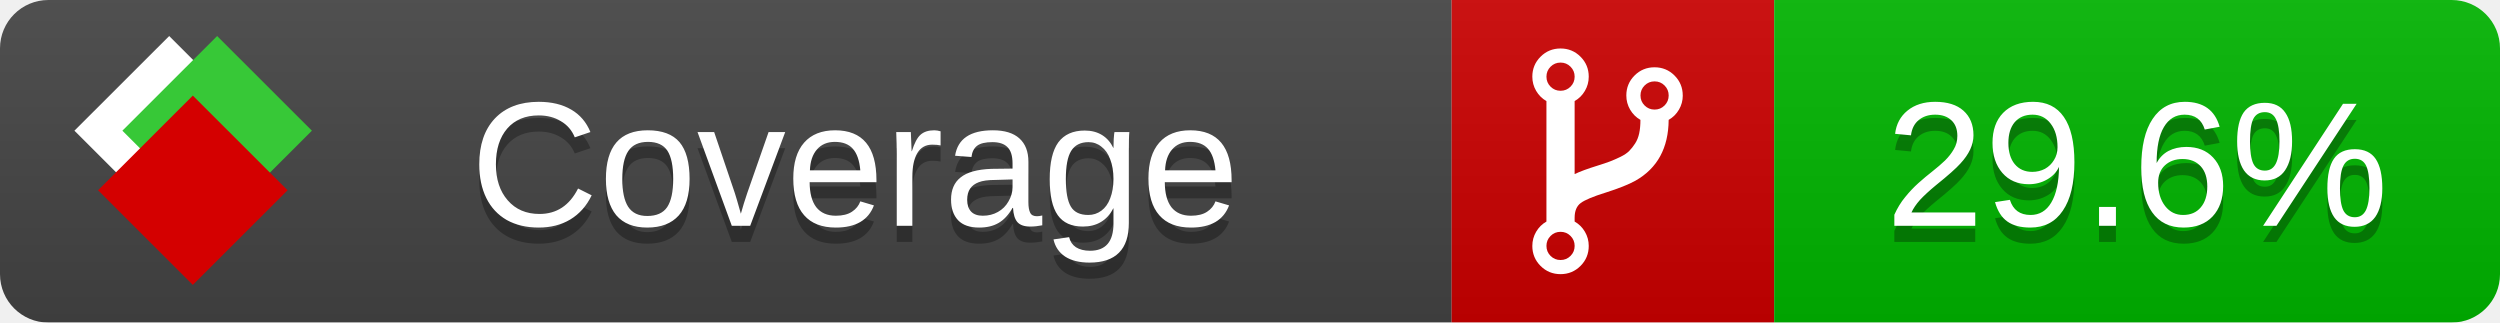
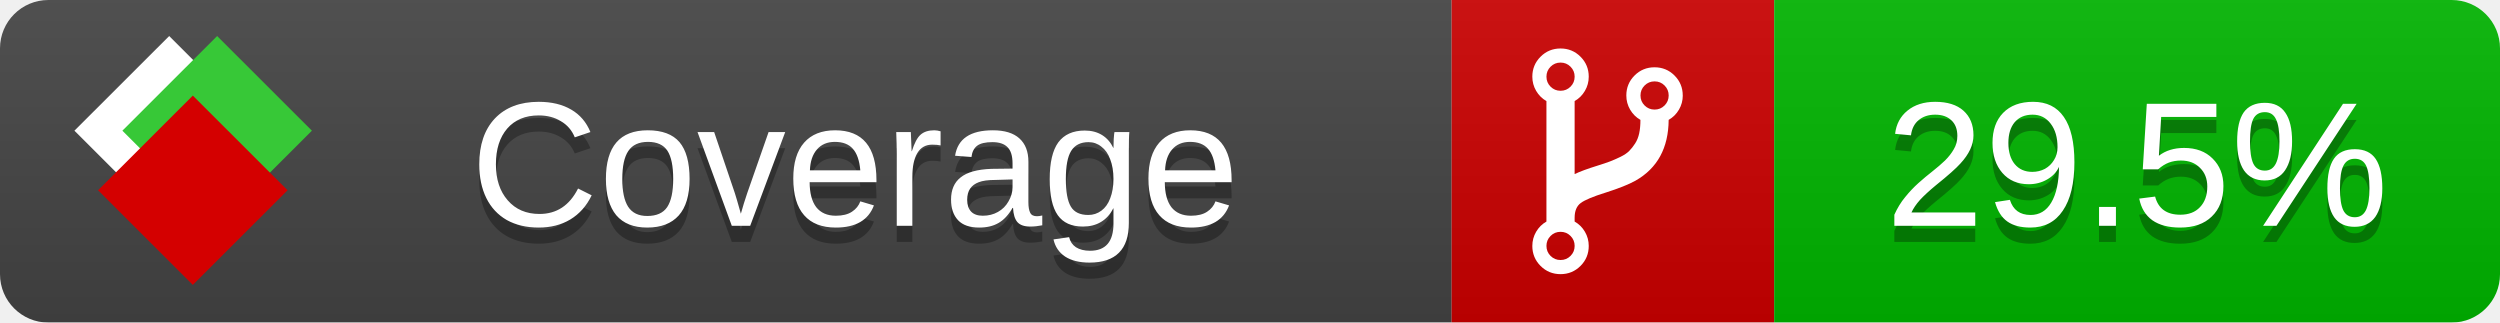
<svg xmlns="http://www.w3.org/2000/svg" xmlns:xlink="http://www.w3.org/1999/xlink" width="155" height="20">
  <style type="text/css">
          
            @keyframes fade1 {
                0% { visibility: visible; opacity: 1; }
               23% { visibility: visible; opacity: 1; }
               25% { visibility: hidden; opacity: 0; }
               48% { visibility: hidden; opacity: 0; }
               50% { visibility: hidden; opacity: 0; }
               73% { visibility: hidden; opacity: 0; }
               75% { visibility: hidden; opacity: 0; }
               98% { visibility: hidden; opacity: 0; }
              100% { visibility: visible; opacity: 1; }
            }
            @keyframes fade2 {
                0% { visibility: hidden; opacity: 0; }
               23% { visibility: hidden; opacity: 0; }
               25% { visibility: visible; opacity: 1; }
               48% { visibility: visible; opacity: 1; }
               50% { visibility: hidden; opacity: 0; }
               73% { visibility: hidden; opacity: 0; }
               75% { visibility: hidden; opacity: 0; }
               98% { visibility: hidden; opacity: 0; }
              100% { visibility: hidden; opacity: 0; }
            }
            @keyframes fade3 {
                0% { visibility: hidden; opacity: 0; }
               23% { visibility: hidden; opacity: 0; }
               25% { visibility: hidden; opacity: 0; }
               48% { visibility: hidden; opacity: 0; }
               50% { visibility: visible; opacity: 1; }
               73% { visibility: visible; opacity: 1; }
               75% { visibility: hidden; opacity: 0; }
               98% { visibility: hidden; opacity: 0; }
              100% { visibility: hidden; opacity: 0; }
            }
            @keyframes fade4 {
                0% { visibility: hidden; opacity: 0; }
               23% { visibility: hidden; opacity: 0; }
               25% { visibility: hidden; opacity: 0; }
               48% { visibility: hidden; opacity: 0; }
               50% { visibility: hidden; opacity: 0; }
               73% { visibility: hidden; opacity: 0; }
               75% { visibility: visible; opacity: 1; }
               98% { visibility: visible; opacity: 1; }
              100% { visibility: hidden; opacity: 0; }
            }
            .linecoverage {
                animation-duration: 15s;
                animation-name: fade1;
                animation-iteration-count: infinite;
            }
            .branchcoverage {
                animation-duration: 15s;
                animation-name: fade2;
                animation-iteration-count: infinite;
            }
            .methodcoverage {
                animation-duration: 15s;
                animation-name: fade3;
                animation-iteration-count: infinite;
            }
            .fullmethodcoverage {
                animation-duration: 15s;
                animation-name: fade4;
                animation-iteration-count: infinite;
            }
          
    </style>
  <defs>
    <linearGradient id="gradient" x2="0" y2="100%">
      <stop offset="0" stop-color="#bbb" stop-opacity=".1" />
      <stop offset="1" stop-opacity=".1" />
    </linearGradient>
    <linearGradient id="c">
      <stop offset="0" stop-color="#d40000" />
      <stop offset="1" stop-color="#ff2a2a" />
    </linearGradient>
    <linearGradient id="a">
      <stop offset="0" stop-color="#e0e0de" />
      <stop offset="1" stop-color="#fff" />
    </linearGradient>
    <linearGradient id="b">
      <stop offset="0" stop-color="#37c837" />
      <stop offset="1" stop-color="#217821" />
    </linearGradient>
    <linearGradient xlink:href="#a" id="e" x1="106.44" x2="69.96" y1="-11.96" y2="-46.84" gradientTransform="matrix(-.8426 -.00045 -.00045 -.8426 -94.27 -75.82)" gradientUnits="userSpaceOnUse" />
    <linearGradient xlink:href="#b" id="f" x1="56.19" x2="77.97" y1="-23.45" y2="10.62" gradientTransform="matrix(.8426 .00045 .00045 .8426 94.27 75.82)" gradientUnits="userSpaceOnUse" />
    <linearGradient xlink:href="#c" id="g" x1="79.98" x2="132.9" y1="10.79" y2="10.79" gradientTransform="matrix(.8426 .00045 .00045 .8426 94.27 75.82)" gradientUnits="userSpaceOnUse" />
    <mask id="mask">
      <rect width="155" height="20" rx="3" fill="#fff" />
    </mask>
    <g id="icon" transform="matrix(.04486 0 0 .04481 -.48 -.63)">
      <rect width="52.92" height="52.92" x="-109.72" y="-27.13" fill="url(#e)" transform="rotate(-135)" />
      <rect width="52.92" height="52.92" x="70.19" y="-39.18" fill="url(#f)" transform="rotate(45)" />
      <rect width="52.92" height="52.92" x="80.05" y="-15.74" fill="url(#g)" transform="rotate(45)" />
    </g>
  </defs>
  <g mask="url(#mask)">
    <rect x="0" y="0" width="90" height="20" fill="#444" />
    <rect x="90" y="0" width="20" height="20" fill="#c00" />
    <rect x="110" y="0" width="45" height="20" fill="#00B600" />
    <rect x="0" y="0" width="155" height="20" fill="url(#gradient)" />
  </g>
  <g>
    <path class="" fill="#fff" d="m 97.628,15.247 q 0,-0.364 -0.255,-0.619 -0.255,-0.255 -0.619,-0.255 -0.364,0 -0.619,0.255 -0.255,0.255 -0.255,0.619 0,0.364 0.255,0.619 0.255,0.255 0.619,0.255 0.364,0 0.619,-0.255 0.255,-0.255 0.255,-0.619 z m 0,-10.493 q 0,-0.364 -0.255,-0.619 -0.255,-0.255 -0.619,-0.255 -0.364,0 -0.619,0.255 -0.255,0.255 -0.255,0.619 0,0.364 0.255,0.619 0.255,0.255 0.619,0.255 0.364,0 0.619,-0.255 0.255,-0.255 0.255,-0.619 z m 5.83,1.166 q 0,-0.364 -0.255,-0.619 -0.255,-0.255 -0.619,-0.255 -0.364,0 -0.619,0.255 -0.255,0.255 -0.255,0.619 0,0.364 0.255,0.619 0.255,0.255 0.619,0.255 0.364,0 0.619,-0.255 0.255,-0.255 0.255,-0.619 z m 0.874,0 q 0,0.474 -0.237,0.879 -0.237,0.405 -0.638,0.633 -0.018,2.614 -2.059,3.771 -0.619,0.346 -1.849,0.738 -1.166,0.364 -1.544,0.647 -0.378,0.282 -0.378,0.911 l 0,0.237 q 0.401,0.228 0.638,0.633 0.237,0.405 0.237,0.879 0,0.729 -0.51,1.239 -0.51,0.51 -1.239,0.51 -0.729,0 -1.239,-0.51 -0.51,-0.51 -0.51,-1.239 0,-0.474 0.237,-0.879 0.237,-0.405 0.638,-0.633 l 0,-7.469 q -0.401,-0.228 -0.638,-0.633 -0.237,-0.405 -0.237,-0.879 0,-0.729 0.51,-1.239 0.51,-0.51 1.239,-0.51 0.729,0 1.239,0.51 0.51,0.51 0.51,1.239 0,0.474 -0.237,0.879 -0.237,0.405 -0.638,0.633 l 0,4.527 q 0.492,-0.237 1.403,-0.519 0.501,-0.155 0.797,-0.269 0.296,-0.114 0.642,-0.282 0.346,-0.169 0.537,-0.36 0.191,-0.191 0.369,-0.465 0.178,-0.273 0.255,-0.633 0.077,-0.36 0.077,-0.833 -0.401,-0.228 -0.638,-0.633 -0.237,-0.405 -0.237,-0.879 0,-0.729 0.51,-1.239 0.51,-0.51 1.239,-0.51 0.729,0 1.239,0.51 0.51,0.51 0.51,1.239 z" />
  </g>
  <g fill="#fff" text-anchor="middle" font-family="Verdana,Arial,Geneva,sans-serif" font-size="11">
    <a xlink:href="https://github.com/danielpalme/ReportGenerator" target="_top">
      <use xlink:href="#icon" transform="translate(3,1) scale(3.5)" />
    </a>
    <text x="53" y="15" fill="#010101" fill-opacity=".3">Coverage</text>
    <text x="53" y="14" fill="#fff">Coverage</text>
-     <text class="" x="132.5" y="15" fill="#010101" fill-opacity=".3">29.6%</text>
-     <text class="" x="132.5" y="14">29.6%</text>
+     <text class="" x="132.5" y="15" fill="#010101" fill-opacity=".3">29.5%</text>
+     <text class="" x="132.5" y="14">29.5%</text>
  </g>
  <g>
    <rect class="" x="90" y="0" width="65" height="20" fill-opacity="0" />
  </g>
</svg>
